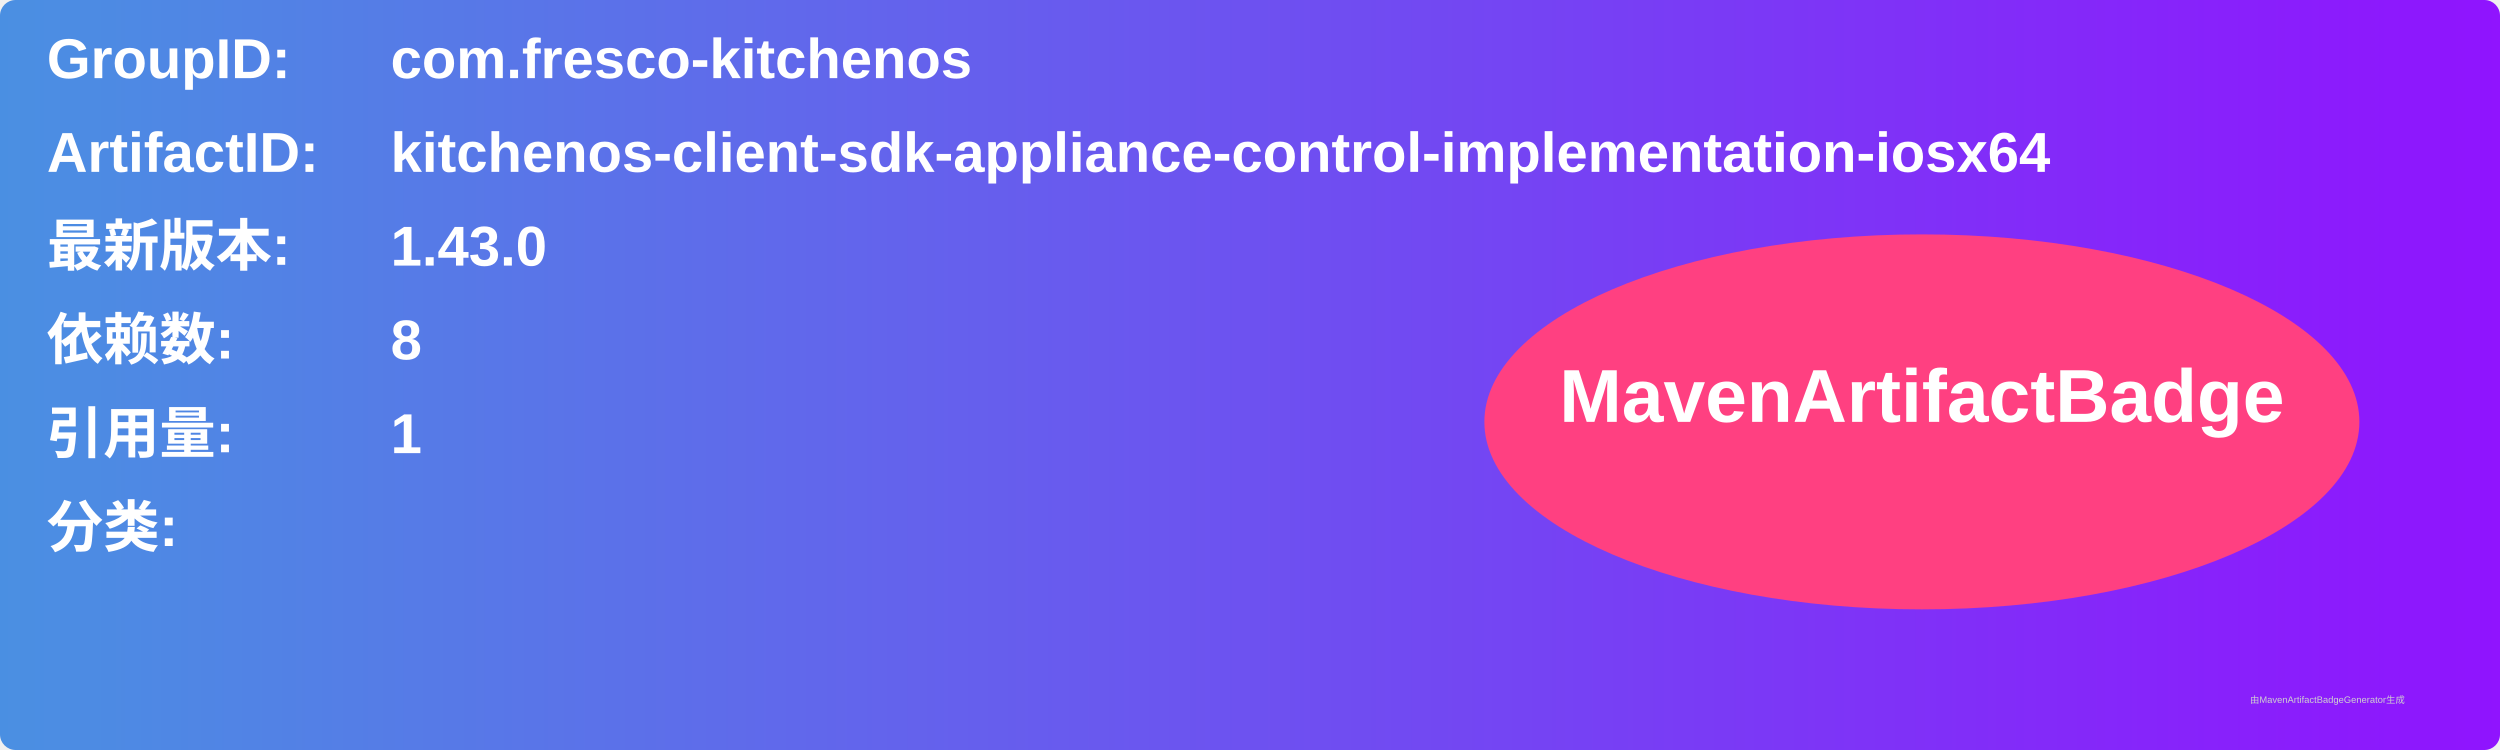
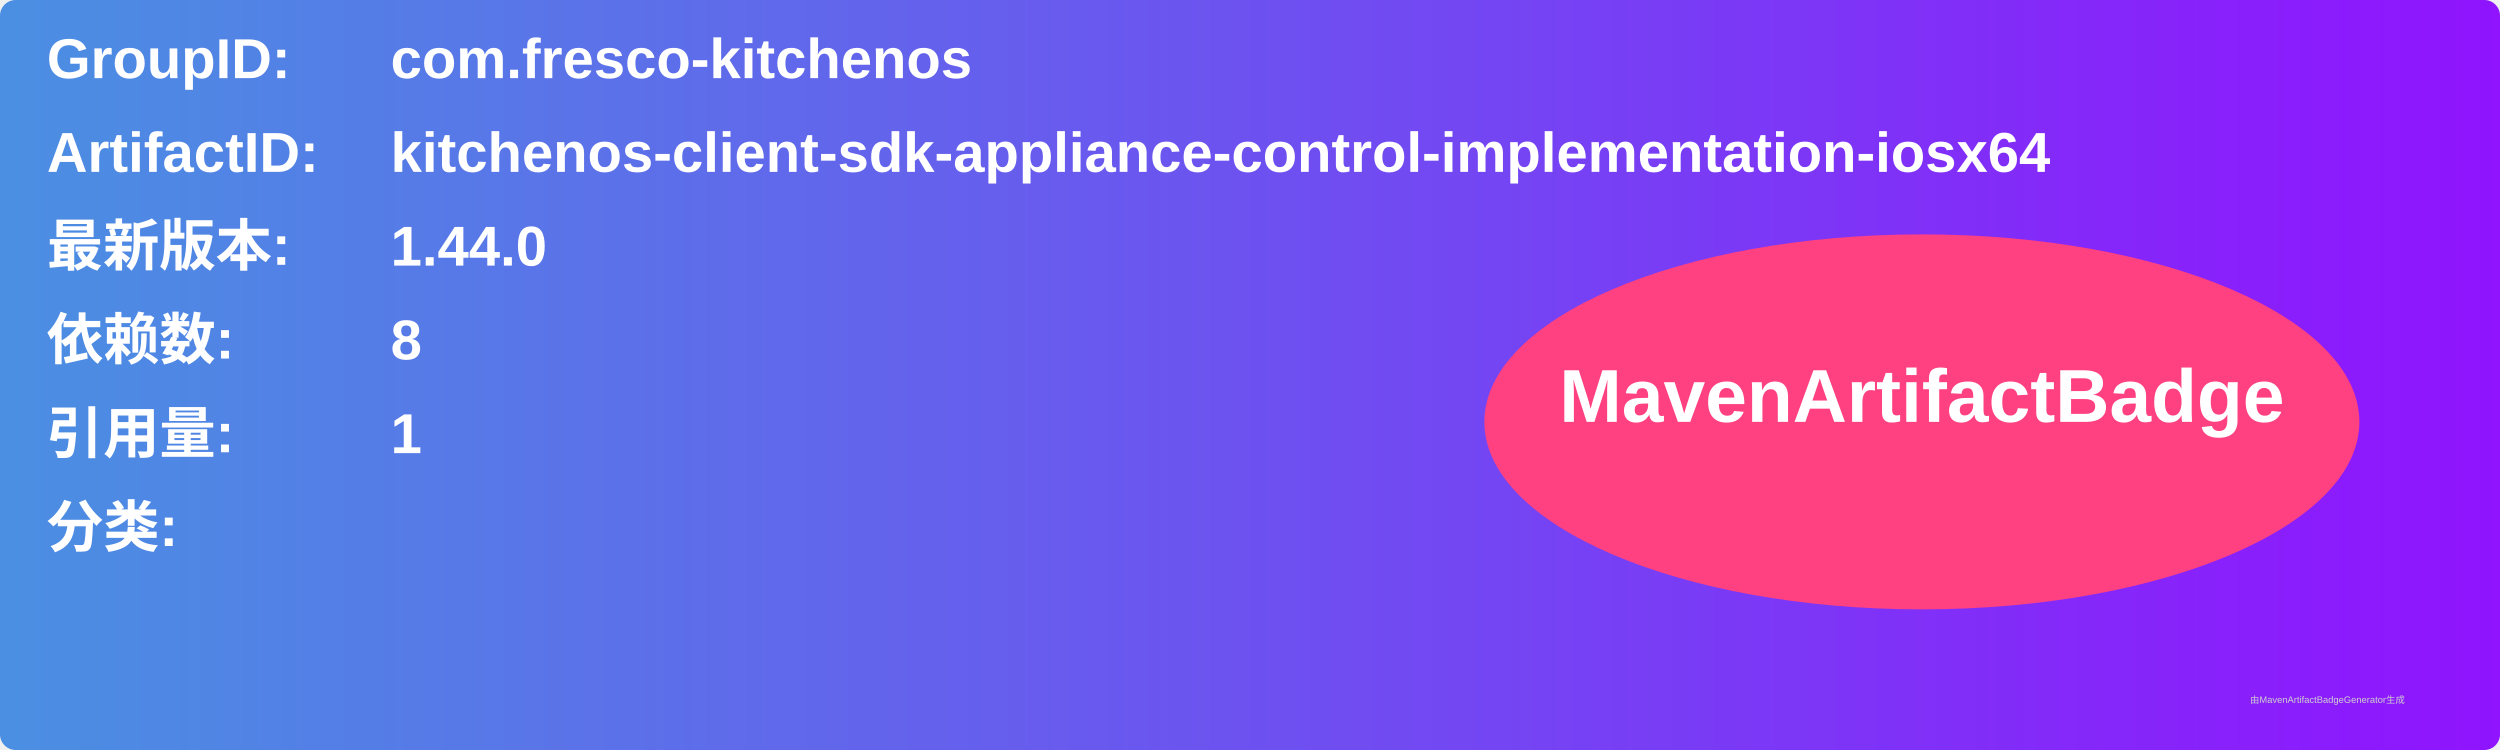
<svg xmlns="http://www.w3.org/2000/svg" width="800" height="240" viewBox="0 0 800 240">
  <linearGradient id="grad" x1="0%" y1="0%" x2="100%" y2="0%">
    <stop offset="0%" stop-color="#4a90e2" />
    <stop offset="100%" stop-color="#9013fe" />
  </linearGradient>
  <rect width="100%" height="100%" rx="5" ry="5" fill="url(#grad)" />
  <g transform="translate(15, 15)">
    <text x="0" y="10" font-family="Arial" font-size="18" fill="white" font-weight="bold" width="260">GroupID:</text>
    <text x="110" y="10" font-family="Arial" font-size="18" fill="white" font-weight="bold" width="460">com.fresco-kitchenos</text>
    <text x="0" y="40" font-family="Arial" font-size="18" fill="white" font-weight="bold" width="260">ArtifactID:</text>
    <text x="110" y="40" font-family="Arial" font-size="18" fill="white" font-weight="bold" width="460">kitchenos-client-sdk-appliance-control-implementation-iosx64</text>
    <text x="0" y="70" font-family="Arial" font-size="18" fill="white" font-weight="bold">最新版本:</text>
    <text x="110" y="70" font-family="Arial" font-size="18" fill="white" font-weight="bold">
-       <tspan font-weight="bold">1.43.0</tspan>
+       <tspan font-weight="bold">1.44.0</tspan>
    </text>
    <text x="0" y="100" font-family="Arial" font-size="18" fill="white" font-weight="bold">依赖数: </text>
    <text x="110" y="100" font-family="Arial" font-size="18" fill="white">
      <tspan font-weight="bold">8</tspan>
    </text>
    <text x="0" y="130" font-family="Arial" font-size="18" fill="white" font-weight="bold">引用量: </text>
    <text x="110" y="130" font-family="Arial" font-size="18" fill="white">
      <tspan font-weight="bold">1</tspan>
    </text>
    <text x="0" y="160" font-family="Arial" font-size="18" fill="white" font-weight="bold">分类:</text>
    <text x="10" y="190" font-family="Arial" font-size="10" fill="white">
      <tspan font-weight="bold" />
    </text>
    <ellipse cx="600" cy="120" rx="140" ry="60" fill="#ff4081" />
    <text x="600" y="120" text-anchor="middle" font-family="Arial" font-size="24" fill="white" font-weight="bold">MavenArtifactBadge</text>
  </g>
  <text x="720" y="225" font-family="Arial" font-size="3" fill="#d0d0d0">由MavenArtifactBadgeGenerator生成</text>
</svg>
